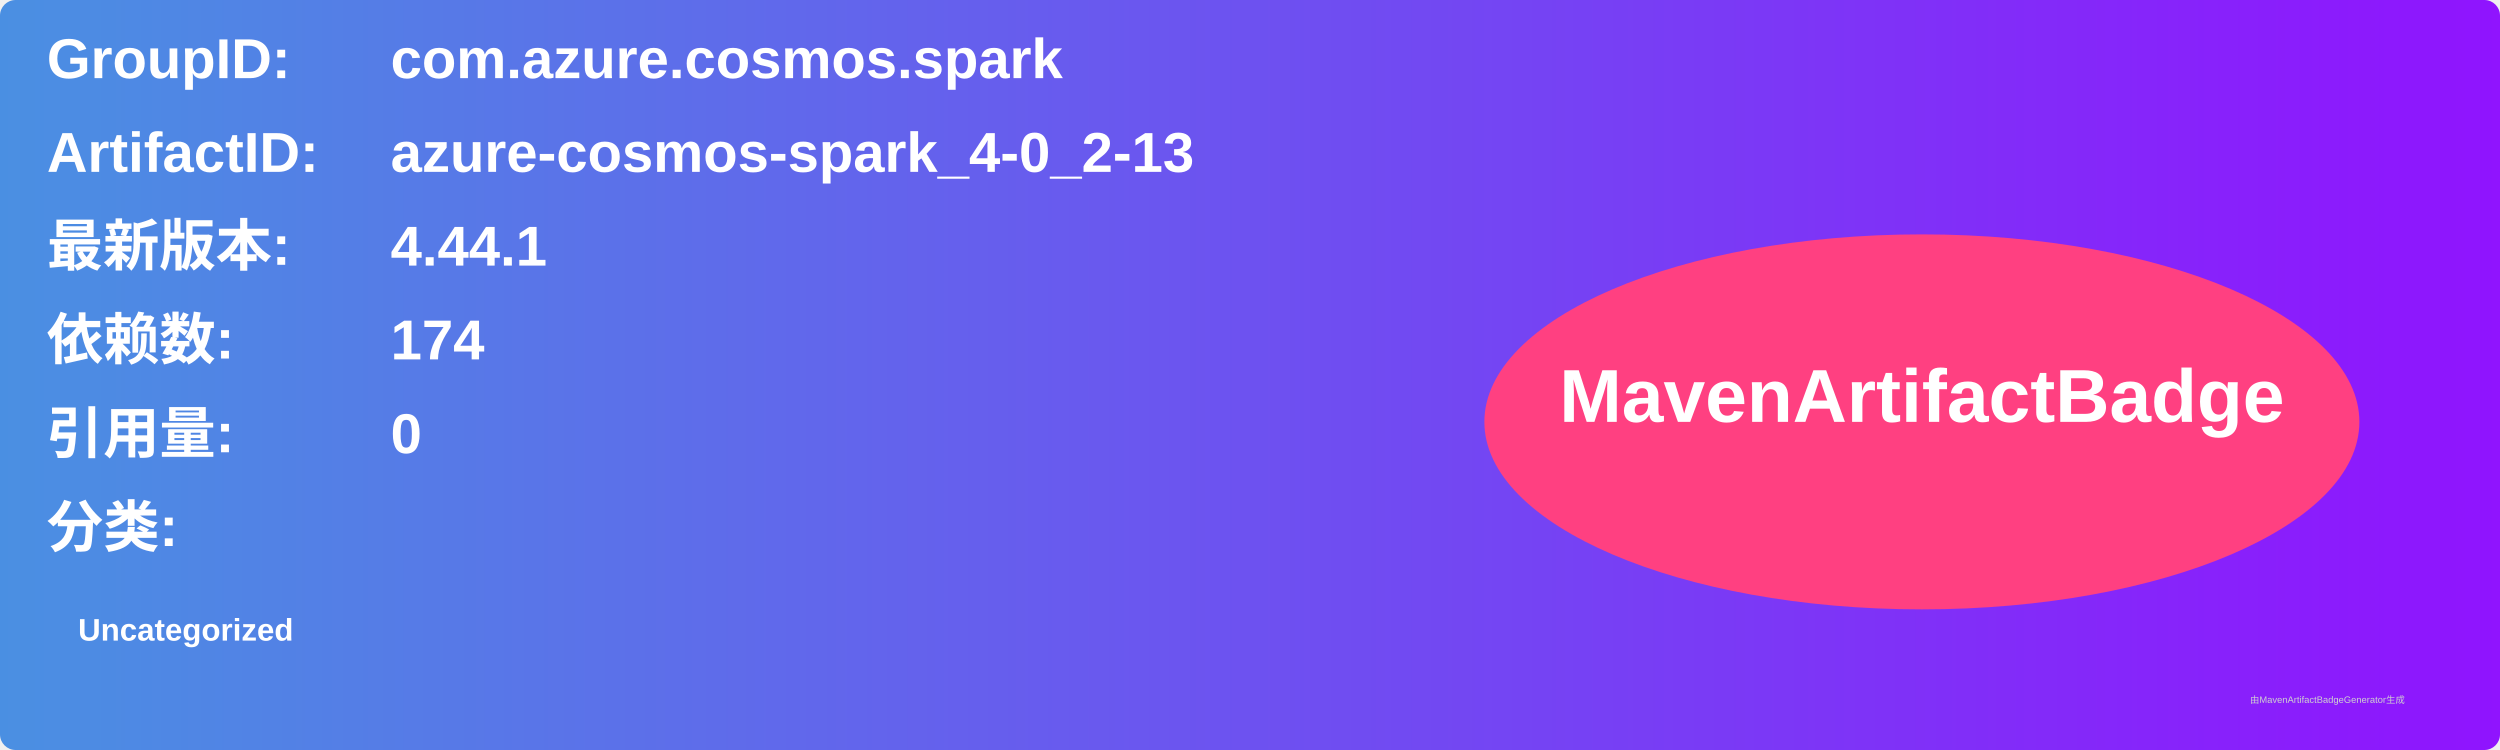
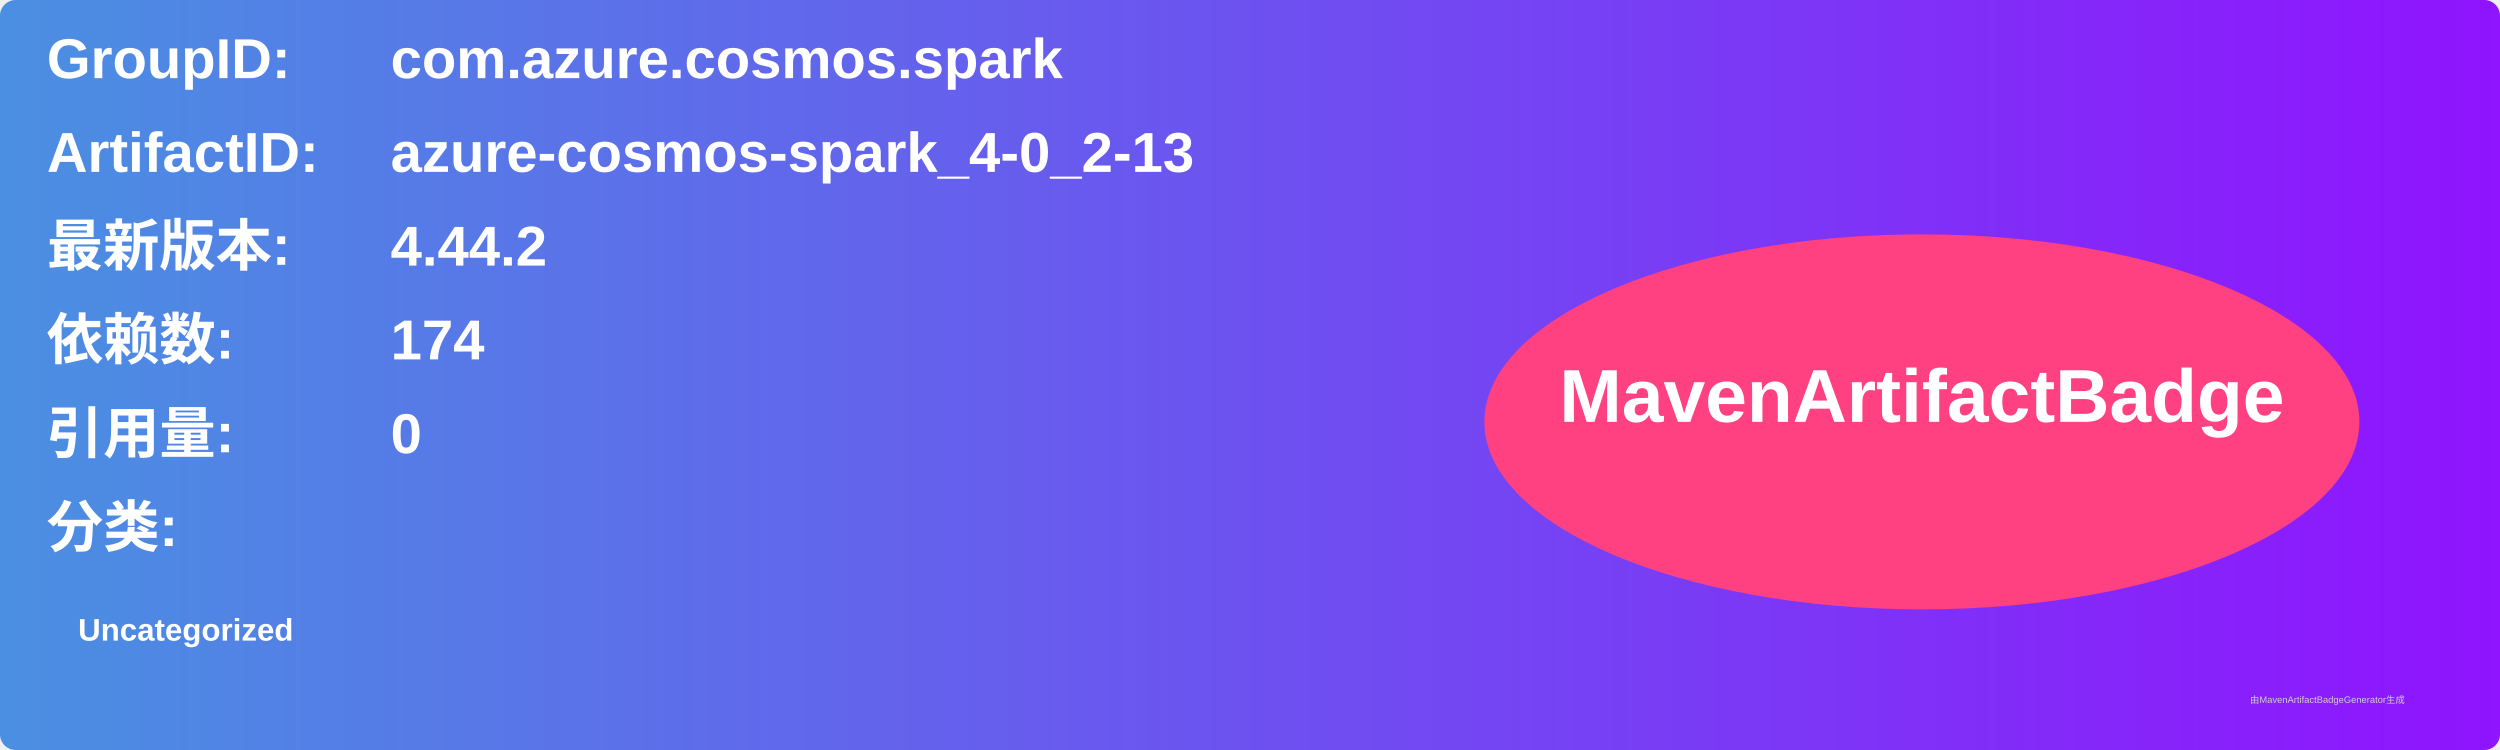
<svg xmlns="http://www.w3.org/2000/svg" width="800" height="240" viewBox="0 0 800 240">
  <linearGradient id="grad" x1="0%" y1="0%" x2="100%" y2="0%">
    <stop offset="0%" stop-color="#4a90e2" />
    <stop offset="100%" stop-color="#9013fe" />
  </linearGradient>
  <rect width="100%" height="100%" rx="5" ry="5" fill="url(#grad)" />
  <g transform="translate(15, 15)">
    <text x="0" y="10" font-family="Arial" font-size="18" fill="white" font-weight="bold" width="260">GroupID:</text>
    <text x="110" y="10" font-family="Arial" font-size="18" fill="white" font-weight="bold" width="460">com.azure.cosmos.spark</text>
    <text x="0" y="40" font-family="Arial" font-size="18" fill="white" font-weight="bold" width="260">ArtifactID:</text>
    <text x="110" y="40" font-family="Arial" font-size="18" fill="white" font-weight="bold" width="460">azure-cosmos-spark_4-0_2-13</text>
    <text x="0" y="70" font-family="Arial" font-size="18" fill="white" font-weight="bold">最新版本:</text>
    <text x="110" y="70" font-family="Arial" font-size="18" fill="white" font-weight="bold">
-       <tspan font-weight="bold">4.44.1</tspan>
+       <tspan font-weight="bold">4.44.2</tspan>
    </text>
    <text x="0" y="100" font-family="Arial" font-size="18" fill="white" font-weight="bold">依赖数: </text>
    <text x="110" y="100" font-family="Arial" font-size="18" fill="white">
      <tspan font-weight="bold">174</tspan>
    </text>
    <text x="0" y="130" font-family="Arial" font-size="18" fill="white" font-weight="bold">引用量: </text>
    <text x="110" y="130" font-family="Arial" font-size="18" fill="white">
      <tspan font-weight="bold">0</tspan>
    </text>
    <text x="0" y="160" font-family="Arial" font-size="18" fill="white" font-weight="bold">分类:</text>
    <text x="10" y="190" font-family="Arial" font-size="10" fill="white">
      <tspan font-weight="bold">Uncategorized</tspan>
    </text>
    <ellipse cx="600" cy="120" rx="140" ry="60" fill="#ff4081" />
    <text x="600" y="120" text-anchor="middle" font-family="Arial" font-size="24" fill="white" font-weight="bold">MavenArtifactBadge</text>
  </g>
  <text x="720" y="225" font-family="Arial" font-size="3" fill="#d0d0d0">由MavenArtifactBadgeGenerator生成</text>
</svg>
